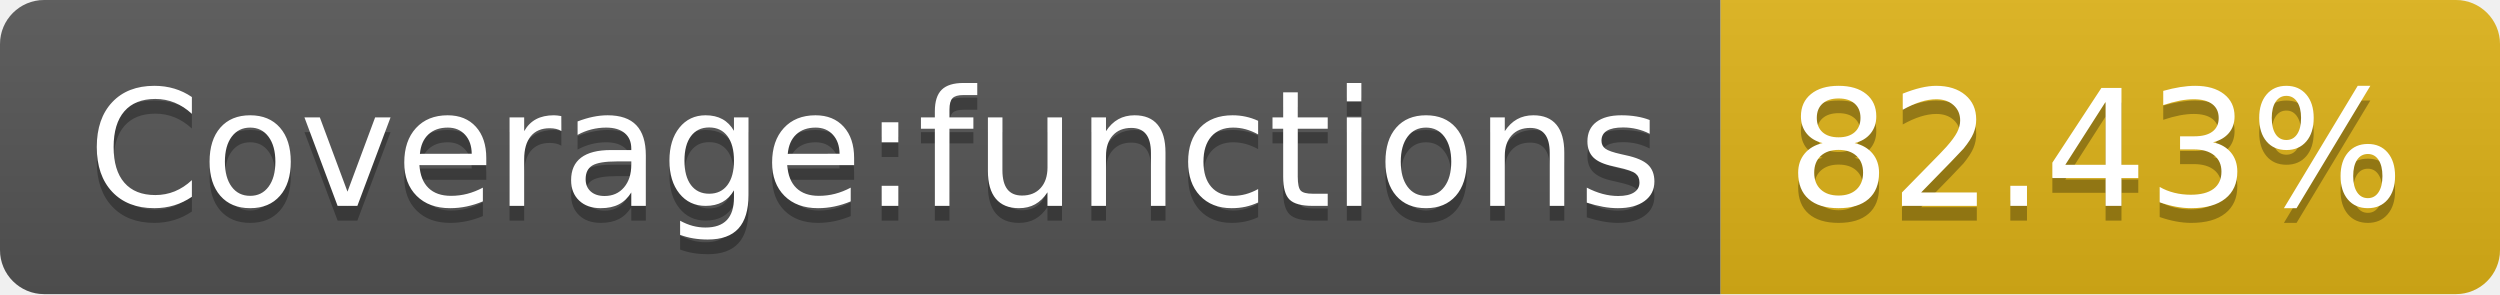
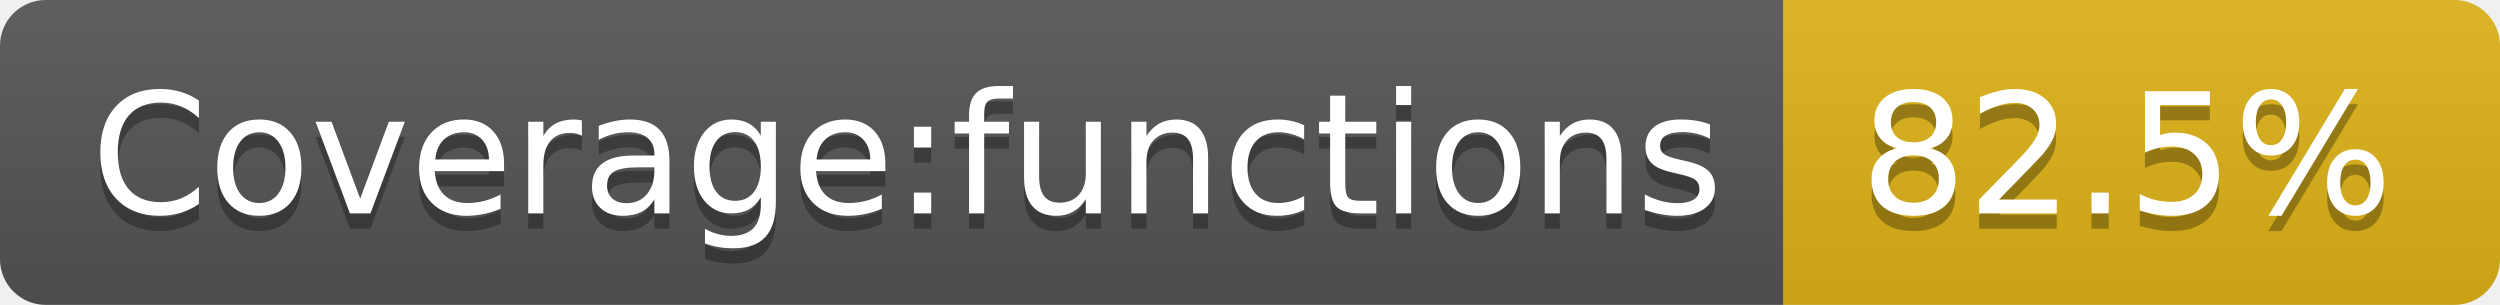
- <svg xmlns="http://www.w3.org/2000/svg" width="170" height="20" role="img" aria-label="Coverage:functions: 82.43%">
+ <svg xmlns="http://www.w3.org/2000/svg" width="164" height="20" role="img" aria-label="Coverage:functions: 82.5%">
  <linearGradient id="s" x2="0" y2="100%">
    <stop offset="0" stop-color="#bbb" stop-opacity=".1" />
    <stop offset="1" stop-opacity=".1" />
  </linearGradient>
  <clipPath id="r">
-     <rect width="170" height="20" rx="3" fill="#fff" />
+     <rect width="164" height="20" rx="3" fill="#fff" />
  </clipPath>
  <g clip-path="url(#r)">
    <rect width="117" height="20" fill="#555" />
-     <rect x="117" width="53" height="20" fill="#dfb317" />
-     <rect width="170" height="20" fill="url(#s)" />
+     <rect x="117" width="47" height="20" fill="#dfb317" />
+     <rect width="164" height="20" fill="url(#s)" />
  </g>
  <g fill="#fff" text-anchor="middle" font-family="Verdana,Geneva,DejaVu Sans,sans-serif" text-rendering="geometricPrecision" font-size="110">
    <text aria-hidden="true" x="595" y="150" fill="#010101" fill-opacity=".3" transform="scale(.1)" textLength="1070">Coverage:functions</text>
    <text x="595" y="140" transform="scale(.1)" fill="#fff" textLength="1070">Coverage:functions</text>
-     <text aria-hidden="true" x="1425" y="150" fill="#010101" fill-opacity=".3" transform="scale(.1)" textLength="430">82.43%</text>
-     <text x="1425" y="140" transform="scale(.1)" fill="#fff" textLength="430">82.43%</text>
+     <text aria-hidden="true" x="1395" y="150" fill="#010101" fill-opacity=".3" transform="scale(.1)" textLength="370">82.5%</text>
+     <text x="1395" y="140" transform="scale(.1)" fill="#fff" textLength="370">82.5%</text>
  </g>
</svg>
